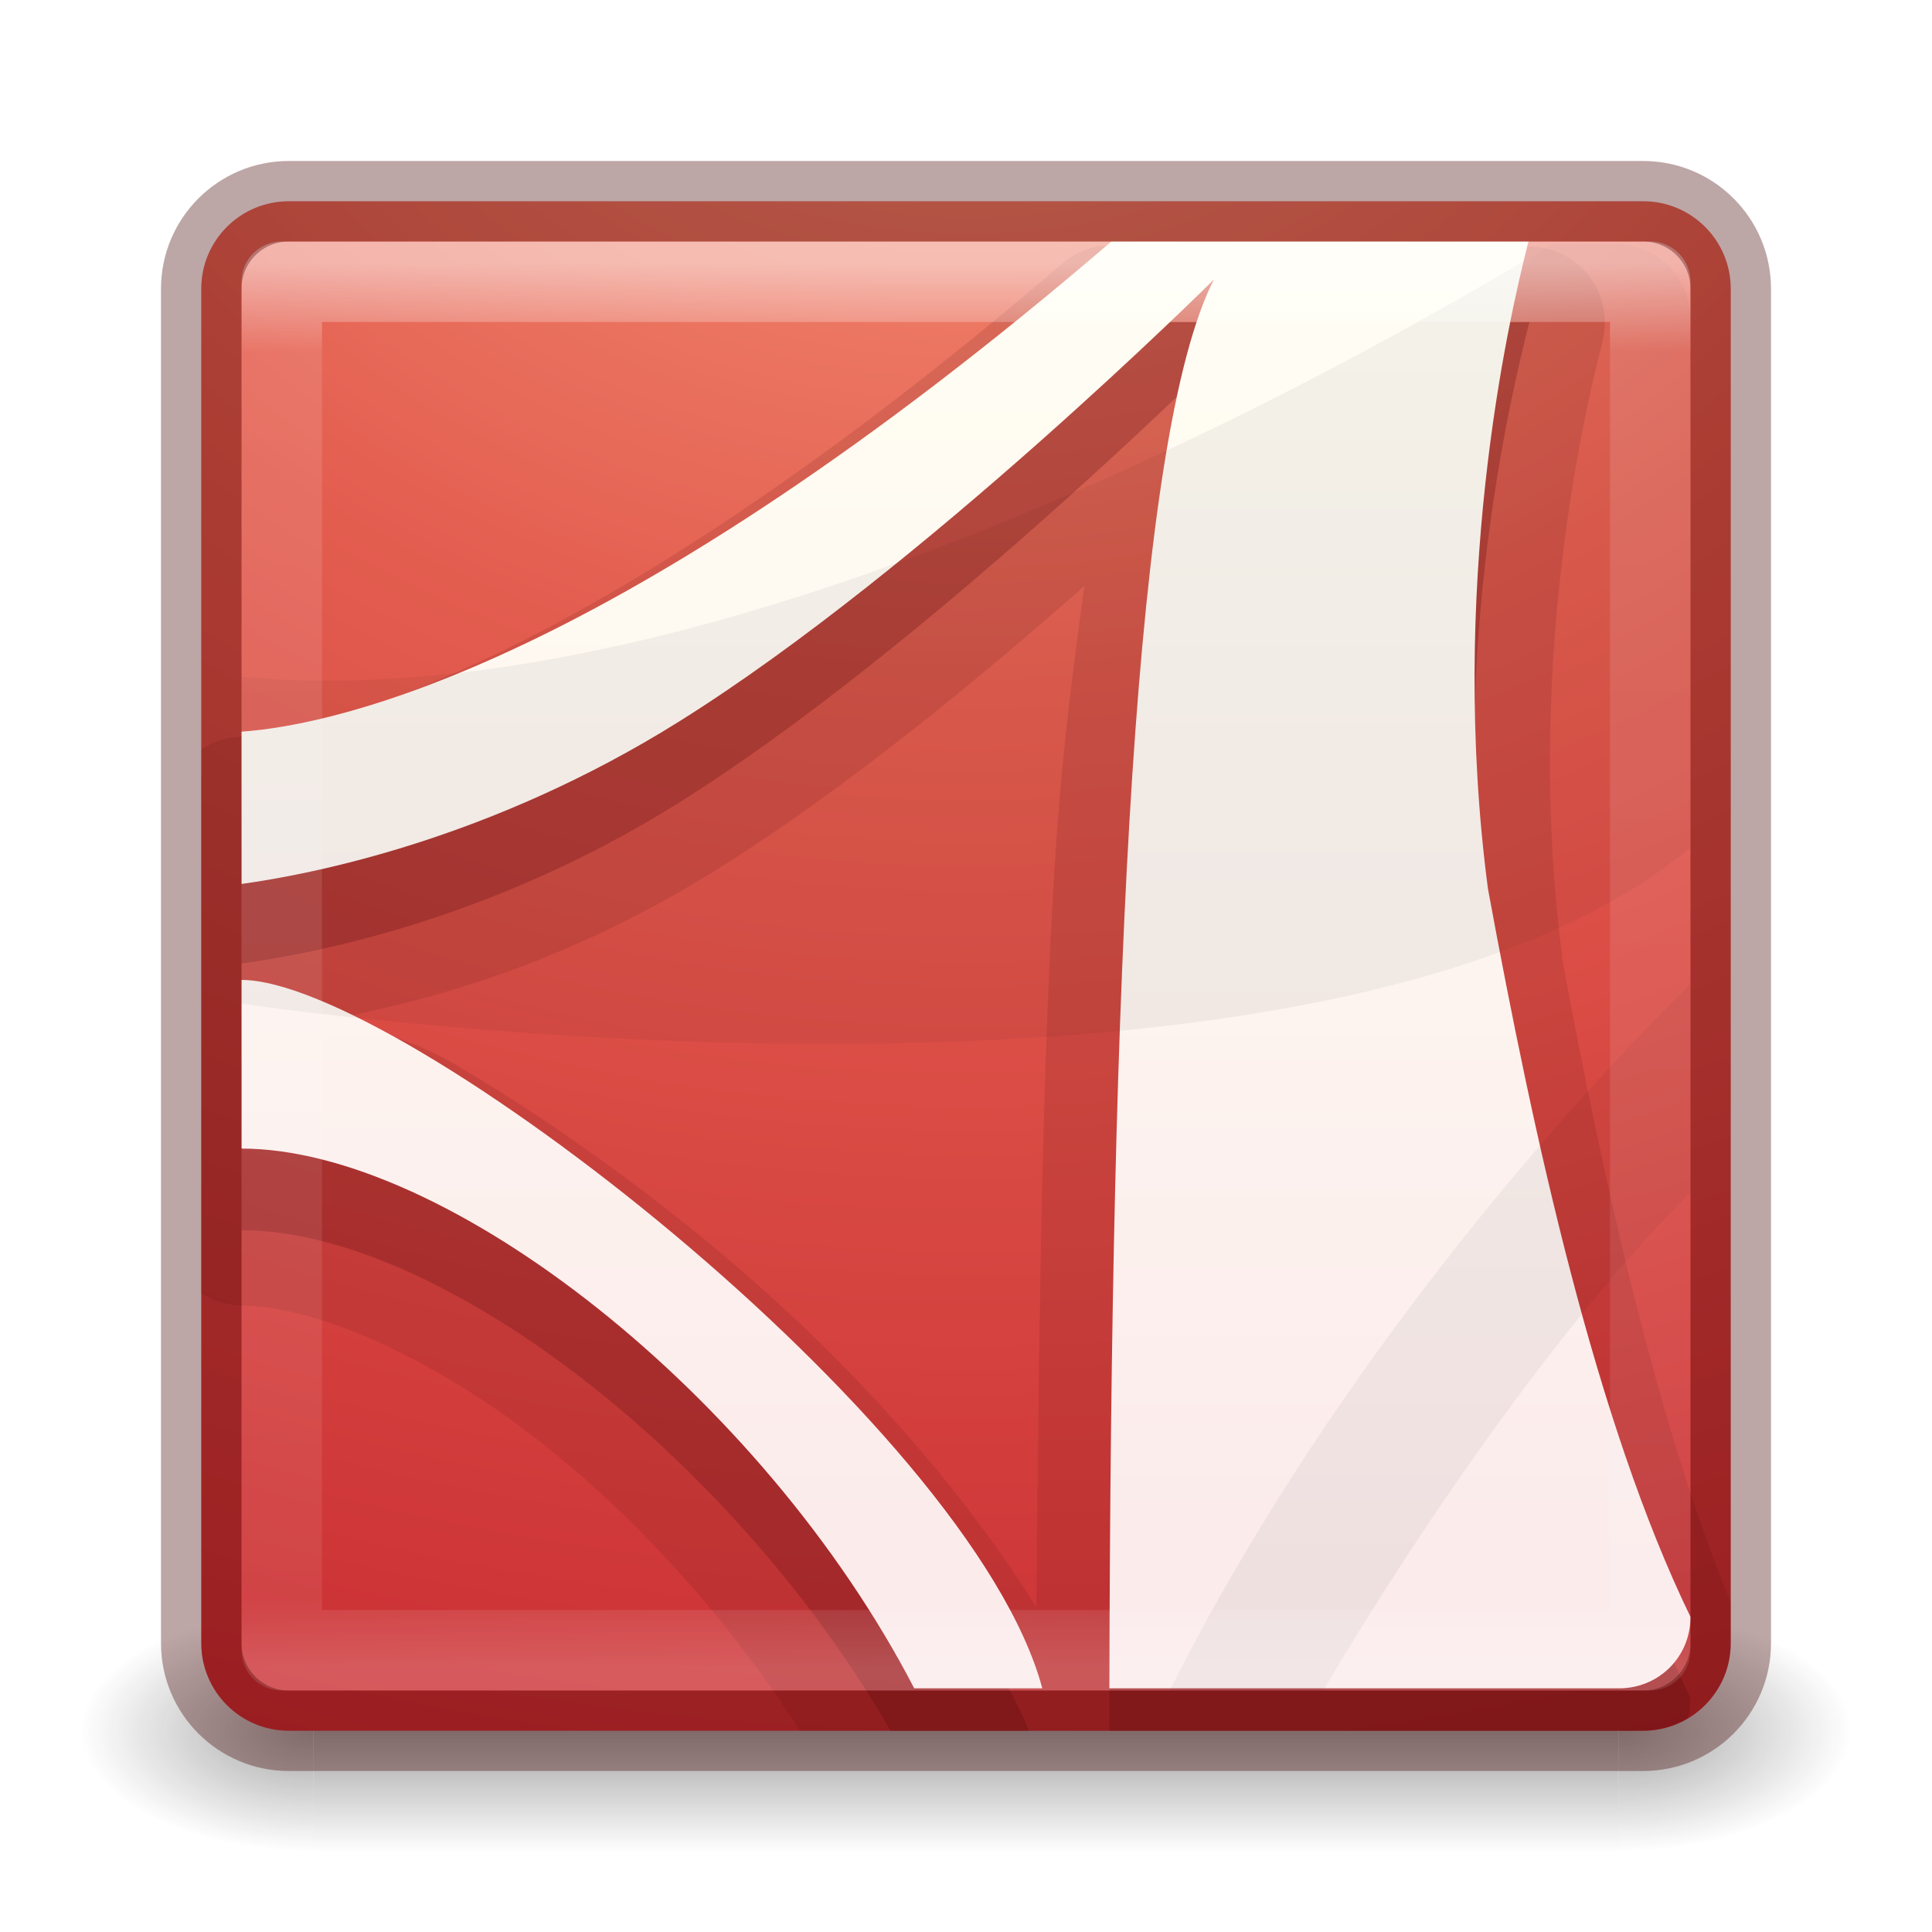
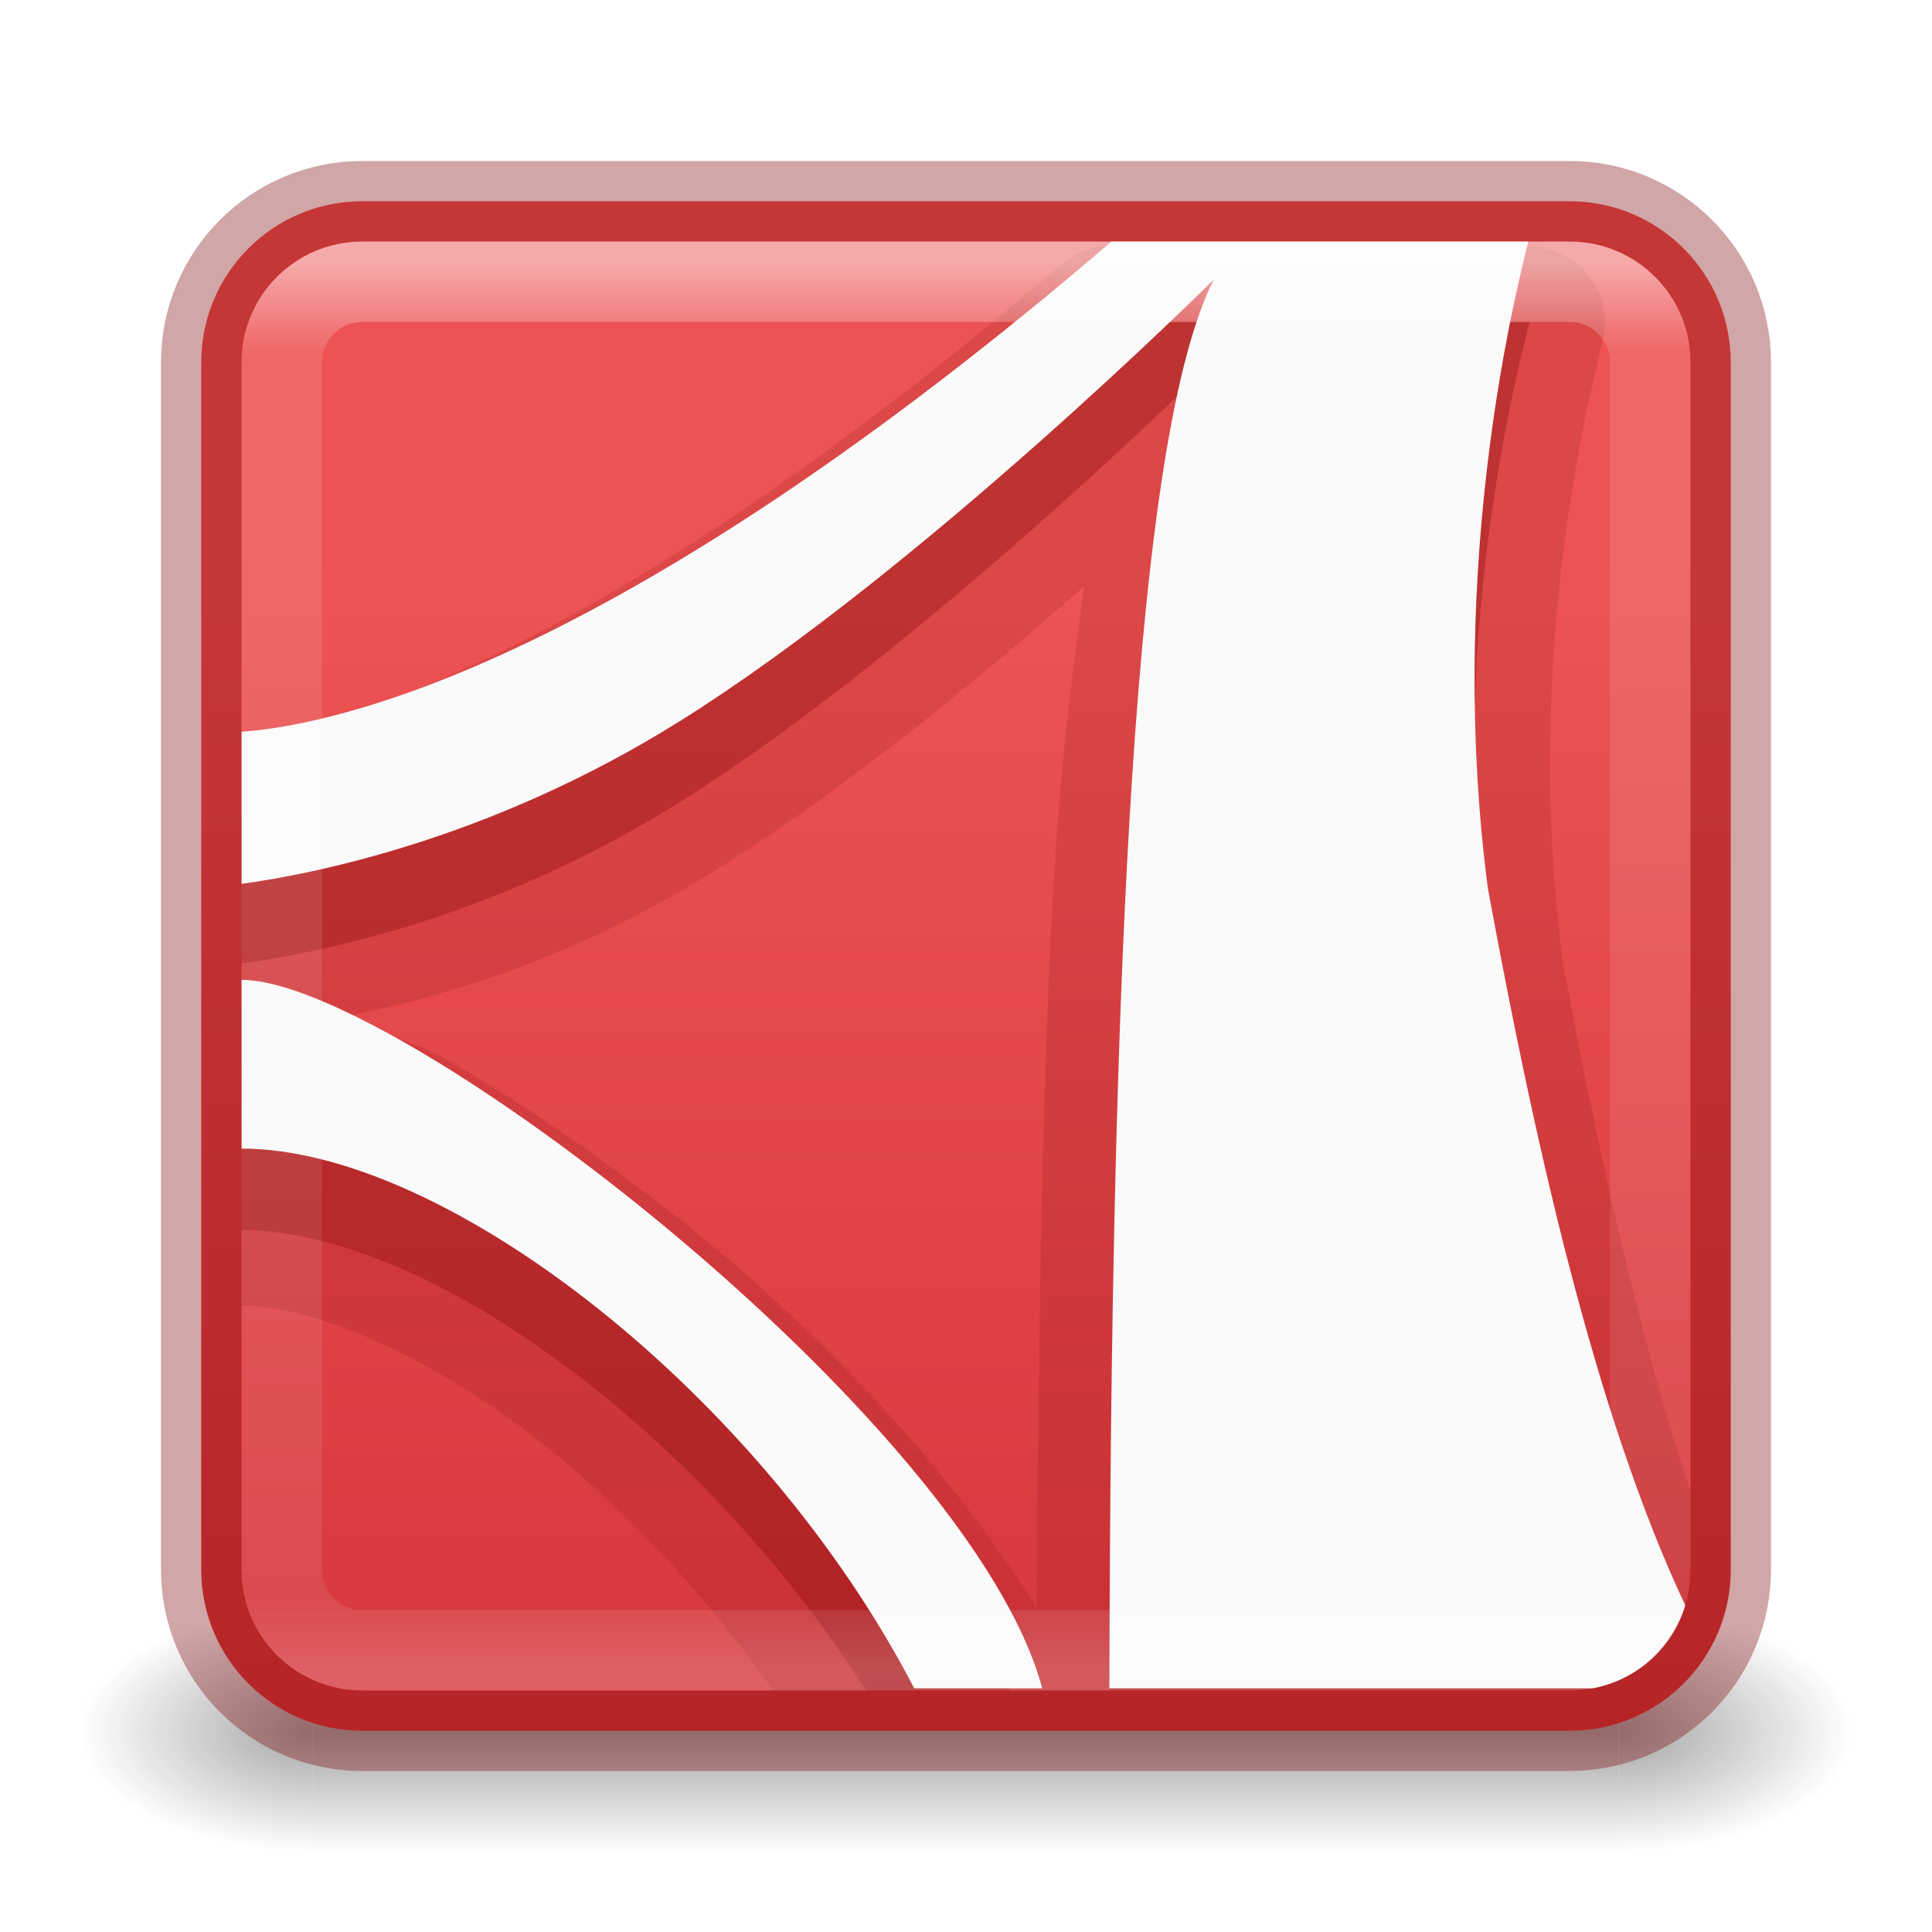
<svg xmlns="http://www.w3.org/2000/svg" xmlns:xlink="http://www.w3.org/1999/xlink" version="1.1" width="24" height="24" id="svg6597">
  <defs id="defs6599">
-     <linearGradient x1="24" y1="5" x2="24" y2="43" id="linearGradient4160" xlink:href="#linearGradient3924-1" gradientUnits="userSpaceOnUse" gradientTransform="matrix(0.4594595,0,0,0.4594595,0.9729689,-7.027021)" />
+     <linearGradient id="linearGradient1472">
+       <stop style="stop-color:#ed5353;stop-opacity:1" offset="0" id="stop1468" />
+       <stop style="stop-color:#c6262e;stop-opacity:1" offset="1" id="stop1470" />
+     </linearGradient>
+     <linearGradient x1="24" y1="5" x2="24" y2="43" id="linearGradient4160" xlink:href="#linearGradient3924-1" gradientUnits="userSpaceOnUse" gradientTransform="matrix(0.4594595,0,0,0.4594595,0.9729689,0.9729788)" />
    <linearGradient id="linearGradient3924-1">
      <stop id="stop3926-5" style="stop-color:#ffffff;stop-opacity:1" offset="0" />
      <stop id="stop3928-32" style="stop-color:#ffffff;stop-opacity:0.235" offset="0.063" />
      <stop id="stop3930-1" style="stop-color:#ffffff;stop-opacity:0.157" offset="0.951" />
      <stop id="stop3932-3" style="stop-color:#ffffff;stop-opacity:0.392" offset="1" />
    </linearGradient>
-     <linearGradient x1="167.983" y1="8.508" x2="167.983" y2="54.78" id="linearGradient5041-7" xlink:href="#linearGradient5803-2-7" gradientUnits="userSpaceOnUse" gradientTransform="matrix(0.3333333,0,0,0.3333333,-18.00002,-6.66664)" />
-     <linearGradient id="linearGradient5803-2-7">
-       <stop id="stop5805-3-6" style="stop-color:#fffdf3;stop-opacity:1" offset="0" />
-       <stop id="stop5807-0-0" style="stop-color:#fbebeb;stop-opacity:1" offset="1" />
-     </linearGradient>
-     <radialGradient cx="8.276" cy="9.994" r="12.672" fx="8.276" fy="9.994" id="radialGradient4680-7" xlink:href="#linearGradient3242" gradientUnits="userSpaceOnUse" gradientTransform="matrix(0,3.248395,-3.987991,0,51.89167,-37.14851)" />
-     <linearGradient id="linearGradient3242">
-       <stop id="stop3244" style="stop-color:#f89b7e;stop-opacity:1" offset="0" />
-       <stop id="stop3246" style="stop-color:#e35d4f;stop-opacity:1" offset="0.262" />
-       <stop id="stop3248" style="stop-color:#c6262e;stop-opacity:1" offset="0.661" />
-       <stop id="stop3250" style="stop-color:#690b2c;stop-opacity:1" offset="1" />
-     </linearGradient>
-     <radialGradient cx="4.993" cy="43.5" r="2.5" fx="4.993" fy="43.5" id="radialGradient3082" xlink:href="#linearGradient3688-166-749-1" gradientUnits="userSpaceOnUse" gradientTransform="matrix(2.003784,0,0,1.4,27.98813,-17.4)" />
    <linearGradient id="linearGradient3688-166-749-1">
      <stop id="stop2883-79" style="stop-color:#181818;stop-opacity:1" offset="0" />
      <stop id="stop2885-4" style="stop-color:#181818;stop-opacity:0" offset="1" />
    </linearGradient>
-     <radialGradient cx="4.993" cy="43.5" r="2.5" fx="4.993" fy="43.5" id="radialGradient3084" xlink:href="#linearGradient3688-464-309-87" gradientUnits="userSpaceOnUse" gradientTransform="matrix(2.003784,0,0,1.4,-20.01187,-104.4)" />
-     <linearGradient id="linearGradient3688-464-309-87">
-       <stop id="stop2889-5" style="stop-color:#181818;stop-opacity:1" offset="0" />
-       <stop id="stop2891-5" style="stop-color:#181818;stop-opacity:0" offset="1" />
-     </linearGradient>
-     <linearGradient x1="25.058" y1="47.028" x2="25.058" y2="39.999" id="linearGradient3086" xlink:href="#linearGradient3702-501-757-5" gradientUnits="userSpaceOnUse" />
    <linearGradient id="linearGradient3702-501-757-5">
      <stop id="stop2895-5" style="stop-color:#181818;stop-opacity:0" offset="0" />
      <stop id="stop2897-1" style="stop-color:#181818;stop-opacity:1" offset="0.5" />
      <stop id="stop2899-4" style="stop-color:#181818;stop-opacity:0" offset="1" />
    </linearGradient>
+     <radialGradient gradientTransform="matrix(2.003784,0,0,1.4,27.98813,-17.4)" gradientUnits="userSpaceOnUse" xlink:href="#linearGradient3688-166-749-1" id="radialGradient3082-6" fy="43.5" fx="4.993" r="2.5" cy="43.5" cx="4.993" />
+     <radialGradient gradientTransform="matrix(2.003784,0,0,1.4,-20.01187,-104.4)" gradientUnits="userSpaceOnUse" xlink:href="#linearGradient3688-166-749-1" id="radialGradient3084-4" fy="43.5" fx="4.993" r="2.5" cy="43.5" cx="4.993" />
+     <linearGradient gradientUnits="userSpaceOnUse" xlink:href="#linearGradient3702-501-757-5" id="linearGradient3086-8" y2="39.999" x2="25.058" y1="47.028" x1="25.058" />
+     <linearGradient xlink:href="#linearGradient1472" id="linearGradient1474" x1="7.392" y1="7.479" x2="7.392" y2="30.605" gradientUnits="userSpaceOnUse" />
  </defs>
-   <g transform="translate(0,8)" id="layer1">
-     <g transform="matrix(0.55,0,0,0.3333336,-1.200001,-0.6666697)" id="g2036-57" style="display:inline">
-       <g transform="matrix(1.052632,0,0,1.285713,-1.263158,-13.42854)" id="g3712-26" style="opacity:0.4">
-         <rect width="5" height="7" x="38" y="40" id="rect2801-4" style="fill:url(#radialGradient3082);fill-opacity:1;stroke:none" />
-         <rect width="5" height="7" x="-10" y="-47" transform="scale(-1,-1)" id="rect3696-3" style="fill:url(#radialGradient3084);fill-opacity:1;stroke:none" />
-         <rect width="28" height="7" x="10" y="40" id="rect3700-5" style="fill:url(#linearGradient3086);fill-opacity:1;stroke:none" />
-       </g>
-     </g>
-     <rect width="19" height="19" rx="1.087" ry="1.087" x="2.5" y="-5.5" id="rect5505-4" style="color:#000000;fill:url(#radialGradient4680-7);fill-opacity:1;fill-rule:nonzero;stroke:none;stroke-width:1;marker:none;visibility:visible;display:inline;overflow:visible;enable-background:accumulate" />
-     <path d="m 13.625,-4.937 a 0.947,0.947 0 0 0 -0.438,0.219 C 7.154,0.458 3.834,1.093 2.937,1.156 a 0.947,0.947 0 0 0 -0.438,0.156 l 0,6.75 a 0.947,0.947 0 0 0 0.5,0.156 c 0.857,0 2.262,0.578 3.625,1.625 1.223,0.94 2.415,2.248 3.312,3.656 l 10.469,0 c 0.602,0 1.094,-0.491 1.094,-1.094 l 0,-0.5 c -0.911,-2.214 -1.584,-5.24 -2.094,-8 -0.002,-0.012 0.001,-0.02 0,-0.031 -0.457,-3.52 0.243,-6.621 0.5,-7.625 a 0.947,0.947 0 0 0 -0.906,-1.188 l -5.188,0 a 0.947,0.947 0 0 0 -0.188,0 z m -0.156,4.219 c -0.123,0.928 -0.259,1.903 -0.344,3.125 -0.177,2.569 -0.22,5.971 -0.25,9.562 -1.011,-1.62 -2.49,-3.245 -4.188,-4.625 -1.055,-0.858 -2.138,-1.604 -3.094,-2.156 -0.531,-0.307 -0.974,-0.36 -1.438,-0.531 1.173,-0.238 2.829,-0.652 4.781,-1.875 1.571,-0.984 3.233,-2.352 4.531,-3.5 z" id="path5672" style="opacity:0.15;color:#000000;fill:#661215;fill-opacity:1;fill-rule:evenodd;stroke:none;stroke-width:1;marker:none;visibility:visible;display:inline;overflow:visible;enable-background:accumulate" />
-     <path d="M 13.812,-4 C 7.677,1.264 4.166,2.012 3,2.094 l 0,1.875 c 0.88,-0.123 3.082,-0.525 5.438,-2 C 11.458,0.077 15.094,-3.531 15.094,-3.531 14.122,-1.625 13.81,4.891 13.781,13.5 l 6.625,0 c 0.202,0 0.401,-0.061 0.562,-0.156 0.024,-0.081 0.031,-0.161 0.031,-0.25 -1.174,-2.421 -1.955,-5.937 -2.531,-9.062 -0.491,-3.729 0.262,-6.981 0.531,-8.031 l -5.188,0 z M 3,5.188 l 0,2.094 c 2.435,0 6.088,2.785 8.063,6.219 l 1.719,0 C 11.422,10.161 4.856,5.188 3,5.188 z" id="path6711-40-6" style="opacity:0.3;color:#000000;fill:#661215;fill-opacity:1;fill-rule:evenodd;stroke:none;stroke-width:1;marker:none;visibility:visible;display:inline;overflow:visible;enable-background:accumulate" />
-     <path d="M 13.806,-5 C 7.671,0.264 4.166,1.008 3,1.089 l 0,1.892 c 0.88,-0.123 3.092,-0.549 5.447,-2.025 3.021,-1.892 6.632,-5.483 6.632,-5.483 -0.99,1.943 -1.279,8.641 -1.298,17.5 l 6.331,0 c 0.496,0 0.888,-0.392 0.888,-0.887 -1.174,-2.421 -1.941,-5.92 -2.516,-9.045 -0.491,-3.729 0.234,-6.99 0.503,-8.04 l -5.181,0 z M 3,4.173 l 0,2.095 c 2.547,0 6.463,3.056 8.357,6.705 l 1.591,0 C 12.058,9.656 4.943,4.173 3,4.173 z" id="path6711-40" style="color:#000000;fill:url(#linearGradient5041-7);fill-opacity:1;fill-rule:nonzero;stroke:none;stroke-width:1;marker:none;visibility:visible;display:inline;overflow:visible;enable-background:accumulate" />
-     <path d="m 19.281,-4.969 c -2.411,1.469 -10.32,5.942 -16.281,5.375 l 0,4.062 c 0,0 13.255,1.977 18,-1.937 l 0,-6.562 c 0,-0.524 -0.413,-0.938 -0.938,-0.938 l -0.781,0 z m 1.719,9.187 c -2.385,2.376 -4.837,5.531 -6.469,8.781 l 1.906,0 c 1.321,-2.231 3.046,-4.676 4.562,-6.188 l 0,-2.594 z" id="path6713-6" style="opacity:0.05;fill:#000000;fill-opacity:1;fill-rule:evenodd;stroke:none" />
-     <rect width="17" height="17" x="3.5" y="-4.5" id="rect6741-9" style="opacity:0.5;fill:none;stroke:url(#linearGradient4160);stroke-width:1;stroke-linecap:round;stroke-linejoin:round;stroke-miterlimit:4;stroke-opacity:1;stroke-dasharray:none;stroke-dashoffset:0" />
-     <rect width="19" height="19" rx="1.087" ry="1.087" x="2.5" y="-5.5" id="rect5505-4-7" style="opacity:0.35;color:#000000;fill:none;stroke:#410000;stroke-width:1;stroke-linecap:round;stroke-linejoin:round;stroke-miterlimit:4;stroke-opacity:1;stroke-dasharray:none;stroke-dashoffset:0;marker:none;visibility:visible;display:inline;overflow:visible;enable-background:accumulate" />
+   <g transform="matrix(0.5789476,0,0,0.4285713,-1.894738,2.857146)" id="g3712-8" style="opacity:0.4">
+     <rect width="5" height="7" x="38" y="40" id="rect2801-6" style="fill:url(#radialGradient3082-6);fill-opacity:1;stroke:none" />
+     <rect width="5" height="7" x="-10" y="-47" transform="scale(-1)" id="rect3696-20" style="fill:url(#radialGradient3084-4);fill-opacity:1;stroke:none" />
+     <rect width="28" height="7" x="10" y="40" id="rect3700-5" style="fill:url(#linearGradient3086-8);fill-opacity:1;stroke:none" />
  </g>
+   <rect width="19" height="19" rx="2" ry="2" x="2.5" y="2.5" id="rect5505-4" style="color:#000000;display:inline;overflow:visible;visibility:visible;fill:url(#linearGradient1474);fill-opacity:1;fill-rule:nonzero;stroke:none;stroke-width:1;marker:none;enable-background:accumulate" />
+   <path id="path5672" style="color:#000000;display:inline;overflow:visible;visibility:visible;opacity:0.15;fill:#7a0000;fill-opacity:1;fill-rule:evenodd;stroke:none;stroke-width:1;marker:none;enable-background:accumulate" d="M 13.625 3.062 A 0.947 0.947 0 0 0 13.188 3.281 C 7.259 8.369 3.964 9.066 3 9.148 L 3 16.219 C 3.857 16.219 5.262 16.796 6.625 17.844 C 7.702 18.672 8.754 19.785 9.604 21 L 19.5 21 C 20.34 21 21 20.34 21 19.5 L 21 18.531 C 20.337 16.524 19.817 14.133 19.406 11.906 C 19.404 11.895 19.407 11.887 19.406 11.875 C 18.95 8.355 19.649 5.254 19.906 4.25 A 0.947 0.947 0 0 0 19 3.062 L 13.812 3.062 A 0.947 0.947 0 0 0 13.625 3.062 z M 13.469 7.281 C 13.346 8.209 13.209 9.184 13.125 10.406 C 12.948 12.976 12.905 16.378 12.875 19.969 C 11.864 18.348 10.385 16.724 8.688 15.344 C 7.632 14.486 6.55 13.739 5.594 13.188 C 5.063 12.881 4.619 12.828 4.156 12.656 C 5.33 12.418 6.985 12.004 8.938 10.781 C 10.508 9.797 12.17 8.429 13.469 7.281 z " />
+   <path id="path6711-40-6" style="color:#000000;display:inline;overflow:visible;visibility:visible;opacity:0.3;fill:#7a0000;fill-opacity:1;fill-rule:evenodd;stroke:none;stroke-width:1;marker:none;enable-background:accumulate" d="M 13.812 4 C 7.677 9.264 4.166 10.012 3 10.094 L 3 11.969 C 3.88 11.846 6.082 11.444 8.438 9.969 C 11.458 8.077 15.094 4.469 15.094 4.469 C 14.142 6.336 13.825 12.646 13.785 21 L 19.5 21 C 19.994 21 20.421 20.768 20.693 20.408 C 19.689 18.037 18.993 14.874 18.469 12.031 C 17.977 8.302 18.731 5.051 19 4 L 13.812 4 z M 3 13.188 L 3 15.281 C 5.315 15.281 8.728 17.801 10.756 21 L 12.543 21 C 10.79 17.687 4.766 13.188 3 13.188 z " />
+   <path id="path6711-40" style="color:#000000;display:inline;overflow:visible;visibility:visible;fill:#fafafa;fill-opacity:1;fill-rule:nonzero;stroke:none;stroke-width:1;marker:none;enable-background:accumulate" d="M 13.807 3 C 7.671 8.264 4.166 9.008 3 9.09 L 3 10.98 C 3.88 10.858 6.092 10.432 8.447 8.957 C 11.468 7.065 15.078 3.473 15.078 3.473 C 14.088 5.415 13.8 12.114 13.781 20.973 L 19.791 20.973 C 20.341 20.868 20.777 20.472 20.936 19.945 C 19.799 17.531 19.049 14.108 18.484 11.041 C 17.993 7.312 18.717 4.051 18.986 3 L 13.807 3 z M 3 12.172 L 3 14.268 C 5.547 14.268 9.463 17.324 11.357 20.973 L 12.947 20.973 C 12.057 17.656 4.943 12.172 3 12.172 z " />
+   <rect width="17" height="17" x="3.5" y="3.5" id="rect6741-9" style="opacity:0.5;fill:none;stroke:url(#linearGradient4160);stroke-width:1;stroke-linecap:round;stroke-linejoin:round;stroke-miterlimit:4;stroke-dasharray:none;stroke-dashoffset:0;stroke-opacity:1" rx="1" ry="1" />
+   <rect width="19" height="19" rx="2" ry="2" x="2.5" y="2.5" id="rect5505-4-7" style="color:#000000;display:inline;overflow:visible;visibility:visible;opacity:0.35;fill:none;stroke:#7a0000;stroke-width:1;stroke-linecap:round;stroke-linejoin:round;stroke-miterlimit:4;stroke-dasharray:none;stroke-dashoffset:0;stroke-opacity:1;marker:none;enable-background:accumulate" />
</svg>
